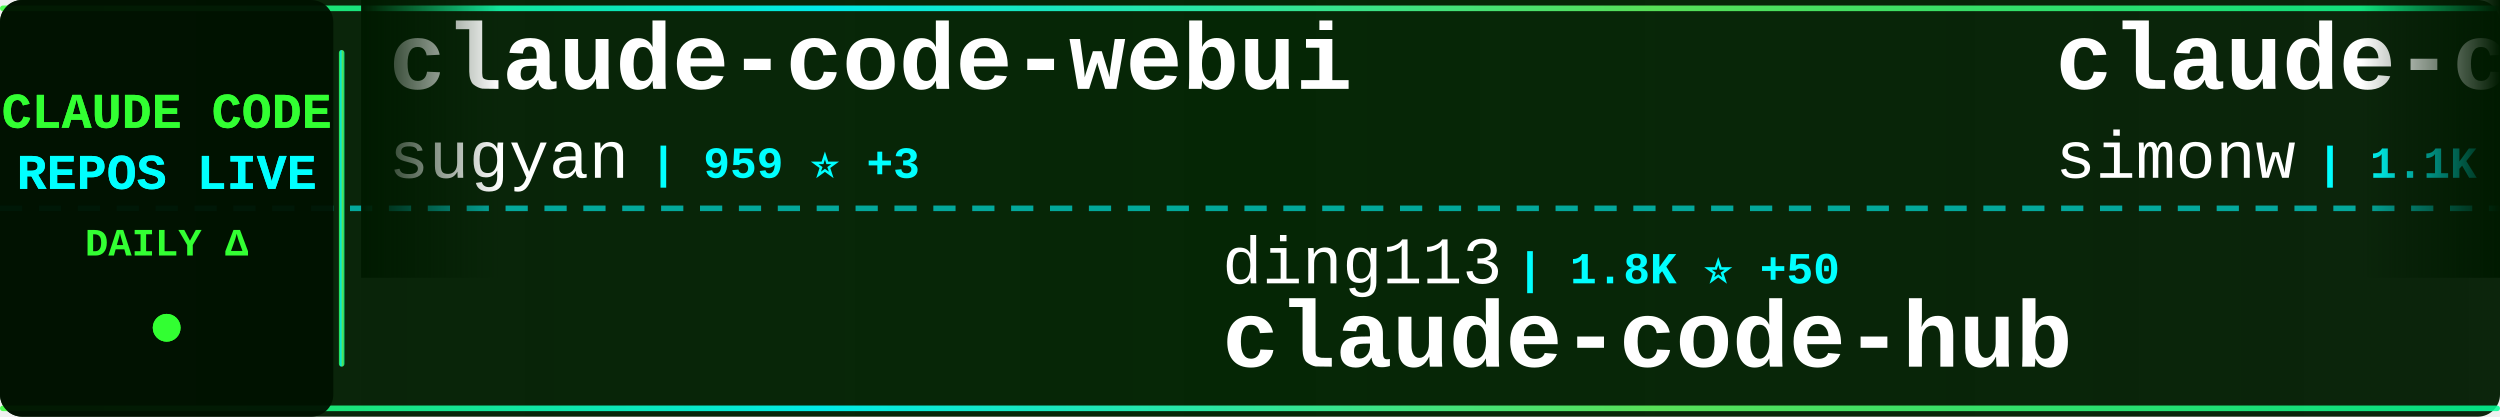
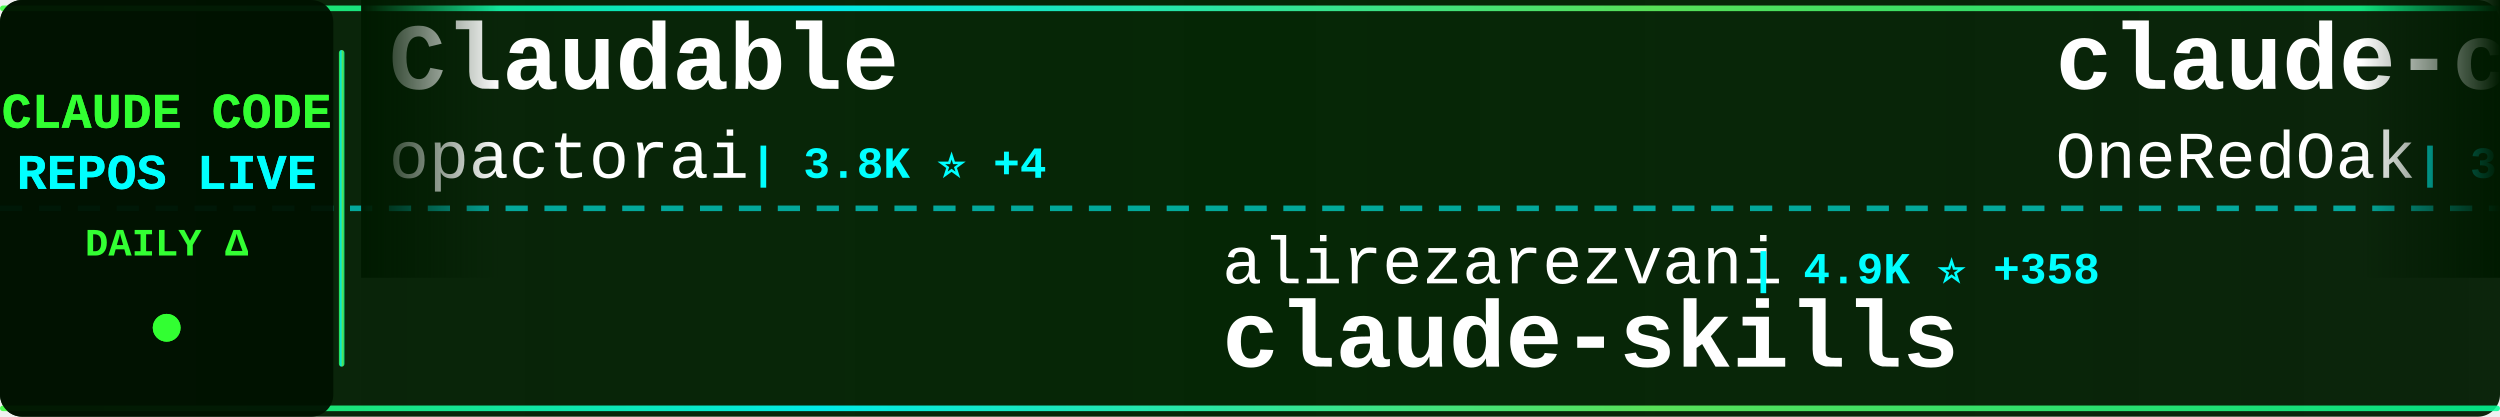
<svg xmlns="http://www.w3.org/2000/svg" width="900" height="150">
  <defs>
    <linearGradient id="tickerBg" x1="0%" y1="0%" x2="100%" y2="0%">
      <stop offset="0%" style="stop-color:#001a00;stop-opacity:0.95" />
      <stop offset="50%" style="stop-color:#002200;stop-opacity:0.98" />
      <stop offset="100%" style="stop-color:#001a00;stop-opacity:0.95" />
    </linearGradient>
    <linearGradient id="borderGrad" x1="0%" y1="0%" x2="100%" y2="0%">
      <stop offset="0%" style="stop-color:#33ff33;stop-opacity:0.85">
        <animate attributeName="stop-opacity" values="0.85;1;0.85" dur="2s" repeatCount="indefinite" />
      </stop>
      <stop offset="33%" style="stop-color:#00ffff;stop-opacity:0.9">
        <animate attributeName="stop-opacity" values="0.9;1;0.9" dur="2.2s" repeatCount="indefinite" />
      </stop>
      <stop offset="66%" style="stop-color:#66ff66;stop-opacity:0.85">
        <animate attributeName="stop-opacity" values="0.85;1;0.85" dur="1.8s" repeatCount="indefinite" />
      </stop>
      <stop offset="100%" style="stop-color:#00ff99;stop-opacity:0.85">
        <animate attributeName="stop-opacity" values="0.85;1;0.85" dur="2s" repeatCount="indefinite" />
      </stop>
    </linearGradient>
    <filter id="textGlow">
      <feGaussianBlur stdDeviation="0.1" result="coloredBlur" />
      <feMerge>
        <feMergeNode in="coloredBlur" />
        <feMergeNode in="SourceGraphic" />
      </feMerge>
    </filter>
    <filter id="metricGlow">
      <feGaussianBlur stdDeviation="0.2" result="coloredBlur" />
      <feMerge>
        <feMergeNode in="coloredBlur" />
        <feMergeNode in="SourceGraphic" />
      </feMerge>
    </filter>
    <linearGradient id="leftFade" x1="0%" y1="0%" x2="100%" y2="0%">
      <stop offset="0%" style="stop-color:#001a00;stop-opacity:1" />
      <stop offset="100%" style="stop-color:#001a00;stop-opacity:0" />
    </linearGradient>
    <linearGradient id="rightFade" x1="0%" y1="0%" x2="100%" y2="0%">
      <stop offset="0%" style="stop-color:#001a00;stop-opacity:0" />
      <stop offset="100%" style="stop-color:#001a00;stop-opacity:1" />
    </linearGradient>
  </defs>
  <rect width="900" height="150" fill="url(#tickerBg)" rx="8" />
  <rect x="0" y="2" width="900" height="2" fill="url(#borderGrad)" rx="1" />
  <rect x="0" y="146" width="900" height="2" fill="url(#borderGrad)" rx="1" />
  <line x1="0" y1="75" x2="900" y2="75" stroke="#00ffff" stroke-width="2" stroke-dasharray="8 6" opacity="0.6" />
  <rect x="0" y="0" width="120" height="150" fill="#001100" opacity="0.95" rx="8" />
  <text x="60" y="46" font-family="'Courier New', monospace" font-size="18" font-weight="bold" fill="#33ff33" text-anchor="middle" filter="url(#textGlow)">
    CLAUDE CODE
  </text>
  <text x="60" y="68" font-family="'Courier New', monospace" font-size="18" font-weight="bold" fill="#00ffff" text-anchor="middle" filter="url(#textGlow)">
    REPOS LIVE
  </text>
  <text x="60" y="92" font-family="'Courier New', monospace" font-size="14" font-weight="bold" fill="#33ff33" text-anchor="middle">
    DAILY Δ
  </text>
  <circle cx="60" cy="118" r="5" fill="#33ff33" filter="url(#metricGlow)">
    <animate attributeName="r" values="4;6;4" dur="1.5s" repeatCount="indefinite" />
    <animate attributeName="opacity" values="0.6;1;0.6" dur="1.5s" repeatCount="indefinite" />
  </circle>
  <rect x="122" y="18" width="2" height="114" fill="url(#borderGrad)" rx="1" />
  <clipPath id="tickerClip">
    <rect x="130" y="0" width="770" height="150" />
  </clipPath>
  <g clip-path="url(#tickerClip)">
    <g id="tickerItems">
      <animateTransform attributeName="transform" attributeType="XML" type="translate" from="0 0" to="-3000 0" dur="54s" repeatCount="indefinite" />
      <g transform="translate(0, 0)">
-         <text x="140" y="32" font-family="'Courier New', monospace" font-size="34" font-weight="bold" fill="#ffffff">claude-code-webui</text>
-         <text x="140" y="64" font-family="'Courier New', monospace" font-size="24" font-weight="normal" fill="#ffffff" opacity="1.0">sugyan</text>
-         <text x="234" y="64" font-family="'Courier New', monospace" font-size="16" font-weight="bold" fill="#00ffff"> | 959 ⭐ +3</text>
+         <text x="140" y="32" font-family="'Courier New', monospace" font-size="34" font-weight="bold" fill="#ffffff">Claudable</text>
+         <text x="140" y="64" font-family="'Courier New', monospace" font-size="24" font-weight="normal" fill="#ffffff" opacity="1.0">opactorai</text>
+         <text x="270" y="64" font-family="'Courier New', monospace" font-size="16" font-weight="bold" fill="#00ffff"> | 3.8K ⭐ +4</text>
      </g>
      <g transform="translate(300, 0)">
-         <text x="140" y="102" font-family="'Courier New', monospace" font-size="24" font-weight="normal" fill="#ffffff" opacity="1.0">ding113</text>
-         <text x="246" y="102" font-family="'Courier New', monospace" font-size="16" font-weight="bold" fill="#00ffff"> | 1.8K ⭐ +50</text>
-         <text x="140" y="132" font-family="'Courier New', monospace" font-size="34" font-weight="bold" fill="#ffffff">claude-code-hub</text>
+         <text x="140" y="102" font-family="'Courier New', monospace" font-size="24" font-weight="normal" fill="#ffffff" opacity="1.0">alirezarezvani</text>
+         <text x="330" y="102" font-family="'Courier New', monospace" font-size="16" font-weight="bold" fill="#00ffff"> | 4.9K ⭐ +358</text>
+         <text x="140" y="132" font-family="'Courier New', monospace" font-size="34" font-weight="bold" fill="#ffffff">claude-skills</text>
      </g>
      <g transform="translate(600, 0)">
-         <text x="140" y="32" font-family="'Courier New', monospace" font-size="34" font-weight="bold" fill="#ffffff">claude-code-transcripts</text>
-         <text x="140" y="64" font-family="'Courier New', monospace" font-size="24" font-weight="normal" fill="#ffffff" opacity="1.0">simonw</text>
-         <text x="234" y="64" font-family="'Courier New', monospace" font-size="16" font-weight="bold" fill="#00ffff"> | 1.1K ⭐ +4</text>
+         <text x="140" y="32" font-family="'Courier New', monospace" font-size="34" font-weight="bold" fill="#ffffff">claude-code-workflows</text>
+         <text x="140" y="64" font-family="'Courier New', monospace" font-size="24" font-weight="normal" fill="#ffffff" opacity="1.0">OneRedOak</text>
+         <text x="270" y="64" font-family="'Courier New', monospace" font-size="16" font-weight="bold" fill="#00ffff"> | 3.7K ⭐</text>
      </g>
      <g transform="translate(900, 0)">
-         <text x="140" y="102" font-family="'Courier New', monospace" font-size="24" font-weight="normal" fill="#ffffff" opacity="1.0">ykdojo</text>
-         <text x="234" y="102" font-family="'Courier New', monospace" font-size="16" font-weight="bold" fill="#00ffff"> | 4.5K ⭐ +41</text>
-         <text x="140" y="132" font-family="'Courier New', monospace" font-size="34" font-weight="bold" fill="#ffffff">claude-code-tips</text>
+         <text x="140" y="102" font-family="'Courier New', monospace" font-size="24" font-weight="normal" fill="#ffffff" opacity="1.0">revfactory</text>
+         <text x="282" y="102" font-family="'Courier New', monospace" font-size="16" font-weight="bold" fill="#00ffff"> | 761 ⭐ +1</text>
+         <text x="140" y="132" font-family="'Courier New', monospace" font-size="34" font-weight="bold" fill="#ffffff">claude-code-mastering</text>
      </g>
      <g transform="translate(1200, 0)">
-         <text x="140" y="32" font-family="'Courier New', monospace" font-size="34" font-weight="bold" fill="#ffffff">everything-claude-code</text>
-         <text x="140" y="64" font-family="'Courier New', monospace" font-size="24" font-weight="normal" fill="#ffffff" opacity="1.0">affaan-m</text>
-         <text x="258" y="64" font-family="'Courier New', monospace" font-size="16" font-weight="bold" fill="#00ffff"> | 74.3K ⭐ +1.4K</text>
+         <text x="140" y="32" font-family="'Courier New', monospace" font-size="34" font-weight="bold" fill="#ffffff">claude-code-plugins-plus...</text>
+         <text x="140" y="64" font-family="'Courier New', monospace" font-size="24" font-weight="normal" fill="#ffffff" opacity="1.0">jeremylongshore</text>
+         <text x="342" y="64" font-family="'Courier New', monospace" font-size="16" font-weight="bold" fill="#00ffff"> | 1.6K ⭐ +16</text>
      </g>
      <g transform="translate(1500, 0)">
-         <text x="140" y="102" font-family="'Courier New', monospace" font-size="24" font-weight="normal" fill="#ffffff" opacity="1.0">ericbuess</text>
-         <text x="270" y="102" font-family="'Courier New', monospace" font-size="16" font-weight="bold" fill="#00ffff"> | 730 ⭐ +1</text>
-         <text x="140" y="132" font-family="'Courier New', monospace" font-size="34" font-weight="bold" fill="#ffffff">claude-code-docs</text>
+         <text x="140" y="102" font-family="'Courier New', monospace" font-size="24" font-weight="normal" fill="#ffffff" opacity="1.0">anthropics</text>
+         <text x="282" y="102" font-family="'Courier New', monospace" font-size="16" font-weight="bold" fill="#00ffff"> | 6.2K ⭐ +31</text>
+         <text x="140" y="132" font-family="'Courier New', monospace" font-size="34" font-weight="bold" fill="#ffffff">claude-code-action</text>
      </g>
      <g transform="translate(1800, 0)">
-         <text x="140" y="32" font-family="'Courier New', monospace" font-size="34" font-weight="bold" fill="#ffffff">openskills</text>
-         <text x="140" y="64" font-family="'Courier New', monospace" font-size="24" font-weight="normal" fill="#ffffff" opacity="1.0">numman-ali</text>
-         <text x="282" y="64" font-family="'Courier New', monospace" font-size="16" font-weight="bold" fill="#00ffff"> | 9.0K ⭐ +20</text>
+         <text x="140" y="32" font-family="'Courier New', monospace" font-size="34" font-weight="bold" fill="#ffffff">opencode</text>
+         <text x="140" y="64" font-family="'Courier New', monospace" font-size="24" font-weight="normal" fill="#ffffff" opacity="1.0">anomalyco</text>
+         <text x="270" y="64" font-family="'Courier New', monospace" font-size="16" font-weight="bold" fill="#00ffff"> | 121.6K ⭐ +702</text>
      </g>
      <g transform="translate(2100, 0)">
-         <text x="140" y="102" font-family="'Courier New', monospace" font-size="24" font-weight="normal" fill="#ffffff" opacity="1.0">severity1</text>
-         <text x="270" y="102" font-family="'Courier New', monospace" font-size="16" font-weight="bold" fill="#00ffff"> | 1.2K ⭐ +4</text>
-         <text x="140" y="132" font-family="'Courier New', monospace" font-size="34" font-weight="bold" fill="#ffffff">claude-code-prompt-impro...</text>
+         <text x="140" y="102" font-family="'Courier New', monospace" font-size="24" font-weight="normal" fill="#ffffff" opacity="1.0">obra</text>
+         <text x="210" y="102" font-family="'Courier New', monospace" font-size="16" font-weight="bold" fill="#00ffff"> | 81.6K ⭐ +2.1K</text>
+         <text x="140" y="132" font-family="'Courier New', monospace" font-size="34" font-weight="bold" fill="#ffffff">superpowers</text>
      </g>
      <g transform="translate(2400, 0)">
-         <text x="140" y="32" font-family="'Courier New', monospace" font-size="34" font-weight="bold" fill="#ffffff">claude-code-guide</text>
-         <text x="140" y="64" font-family="'Courier New', monospace" font-size="24" font-weight="normal" fill="#ffffff" opacity="1.0">zebbern</text>
-         <text x="246" y="64" font-family="'Courier New', monospace" font-size="16" font-weight="bold" fill="#00ffff"> | 3.6K ⭐ +9</text>
+         <text x="140" y="32" font-family="'Courier New', monospace" font-size="34" font-weight="bold" fill="#ffffff">claude-code-mcp</text>
+         <text x="140" y="64" font-family="'Courier New', monospace" font-size="24" font-weight="normal" fill="#ffffff" opacity="1.0">steipete</text>
+         <text x="258" y="64" font-family="'Courier New', monospace" font-size="16" font-weight="bold" fill="#00ffff"> | 1.2K ⭐ +3</text>
      </g>
      <g transform="translate(2700, 0)">
-         <text x="140" y="102" font-family="'Courier New', monospace" font-size="24" font-weight="normal" fill="#ffffff" opacity="1.0">farion1231</text>
-         <text x="282" y="102" font-family="'Courier New', monospace" font-size="16" font-weight="bold" fill="#00ffff"> | 27.7K ⭐ +539</text>
-         <text x="140" y="132" font-family="'Courier New', monospace" font-size="34" font-weight="bold" fill="#ffffff">cc-switch</text>
+         <text x="140" y="102" font-family="'Courier New', monospace" font-size="24" font-weight="normal" fill="#ffffff" opacity="1.0">siteboon</text>
+         <text x="258" y="102" font-family="'Courier New', monospace" font-size="16" font-weight="bold" fill="#00ffff"> | 8.4K ⭐ +69</text>
+         <text x="140" y="132" font-family="'Courier New', monospace" font-size="34" font-weight="bold" fill="#ffffff">claudecodeui</text>
      </g>
      <g transform="translate(3000, 0)">
-         <text x="140" y="32" font-family="'Courier New', monospace" font-size="34" font-weight="bold" fill="#ffffff">claude-code-webui</text>
-         <text x="140" y="64" font-family="'Courier New', monospace" font-size="24" font-weight="normal" fill="#ffffff" opacity="1.0">sugyan</text>
-         <text x="234" y="64" font-family="'Courier New', monospace" font-size="16" font-weight="bold" fill="#00ffff"> | 959 ⭐ +3</text>
+         <text x="140" y="32" font-family="'Courier New', monospace" font-size="34" font-weight="bold" fill="#ffffff">Claudable</text>
+         <text x="140" y="64" font-family="'Courier New', monospace" font-size="24" font-weight="normal" fill="#ffffff" opacity="1.0">opactorai</text>
+         <text x="270" y="64" font-family="'Courier New', monospace" font-size="16" font-weight="bold" fill="#00ffff"> | 3.8K ⭐ +4</text>
      </g>
      <g transform="translate(3300, 0)">
-         <text x="140" y="102" font-family="'Courier New', monospace" font-size="24" font-weight="normal" fill="#ffffff" opacity="1.0">ding113</text>
-         <text x="246" y="102" font-family="'Courier New', monospace" font-size="16" font-weight="bold" fill="#00ffff"> | 1.8K ⭐ +50</text>
-         <text x="140" y="132" font-family="'Courier New', monospace" font-size="34" font-weight="bold" fill="#ffffff">claude-code-hub</text>
+         <text x="140" y="102" font-family="'Courier New', monospace" font-size="24" font-weight="normal" fill="#ffffff" opacity="1.0">alirezarezvani</text>
+         <text x="330" y="102" font-family="'Courier New', monospace" font-size="16" font-weight="bold" fill="#00ffff"> | 4.9K ⭐ +358</text>
+         <text x="140" y="132" font-family="'Courier New', monospace" font-size="34" font-weight="bold" fill="#ffffff">claude-skills</text>
      </g>
      <g transform="translate(3600, 0)">
-         <text x="140" y="32" font-family="'Courier New', monospace" font-size="34" font-weight="bold" fill="#ffffff">claude-code-transcripts</text>
-         <text x="140" y="64" font-family="'Courier New', monospace" font-size="24" font-weight="normal" fill="#ffffff" opacity="1.0">simonw</text>
-         <text x="234" y="64" font-family="'Courier New', monospace" font-size="16" font-weight="bold" fill="#00ffff"> | 1.1K ⭐ +4</text>
+         <text x="140" y="32" font-family="'Courier New', monospace" font-size="34" font-weight="bold" fill="#ffffff">claude-code-workflows</text>
+         <text x="140" y="64" font-family="'Courier New', monospace" font-size="24" font-weight="normal" fill="#ffffff" opacity="1.0">OneRedOak</text>
+         <text x="270" y="64" font-family="'Courier New', monospace" font-size="16" font-weight="bold" fill="#00ffff"> | 3.7K ⭐</text>
      </g>
      <g transform="translate(3900, 0)">
-         <text x="140" y="102" font-family="'Courier New', monospace" font-size="24" font-weight="normal" fill="#ffffff" opacity="1.0">ykdojo</text>
-         <text x="234" y="102" font-family="'Courier New', monospace" font-size="16" font-weight="bold" fill="#00ffff"> | 4.5K ⭐ +41</text>
-         <text x="140" y="132" font-family="'Courier New', monospace" font-size="34" font-weight="bold" fill="#ffffff">claude-code-tips</text>
+         <text x="140" y="102" font-family="'Courier New', monospace" font-size="24" font-weight="normal" fill="#ffffff" opacity="1.0">revfactory</text>
+         <text x="282" y="102" font-family="'Courier New', monospace" font-size="16" font-weight="bold" fill="#00ffff"> | 761 ⭐ +1</text>
+         <text x="140" y="132" font-family="'Courier New', monospace" font-size="34" font-weight="bold" fill="#ffffff">claude-code-mastering</text>
      </g>
    </g>
  </g>
  <rect x="130" y="0" width="50" height="100" fill="url(#leftFade)" />
  <rect x="850" y="0" width="50" height="100" fill="url(#rightFade)" />
</svg>
